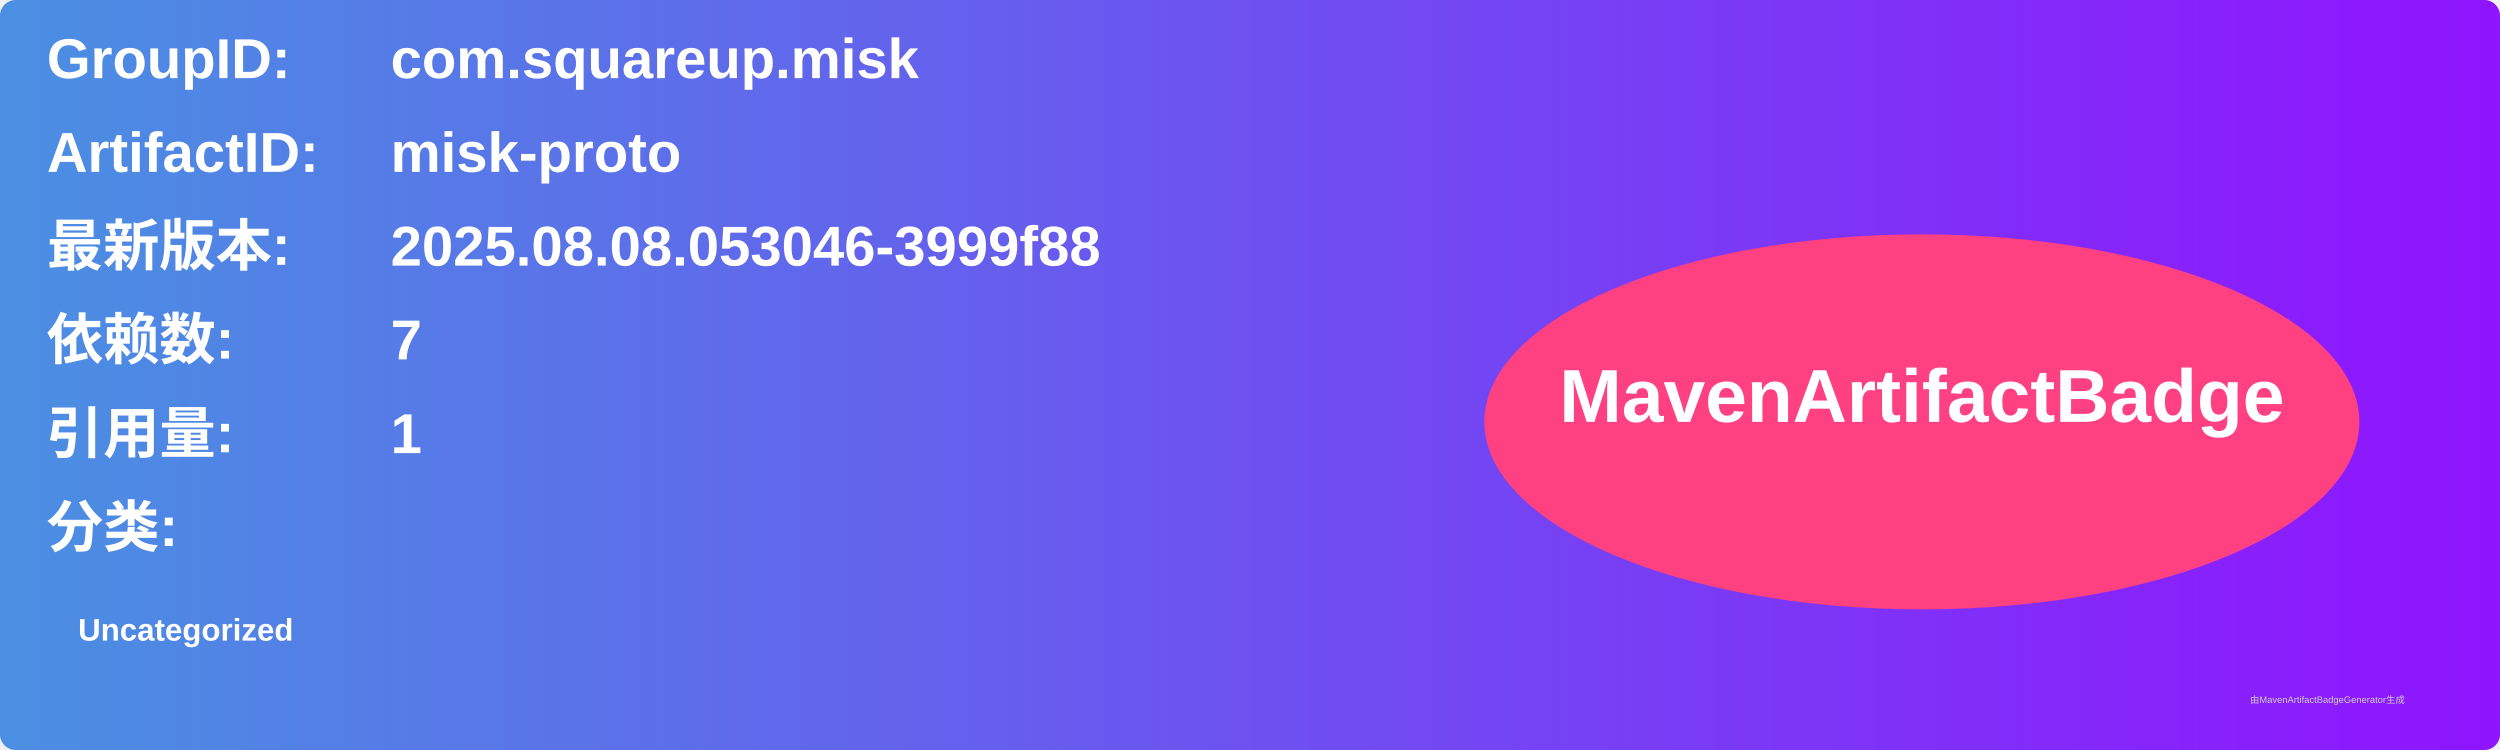
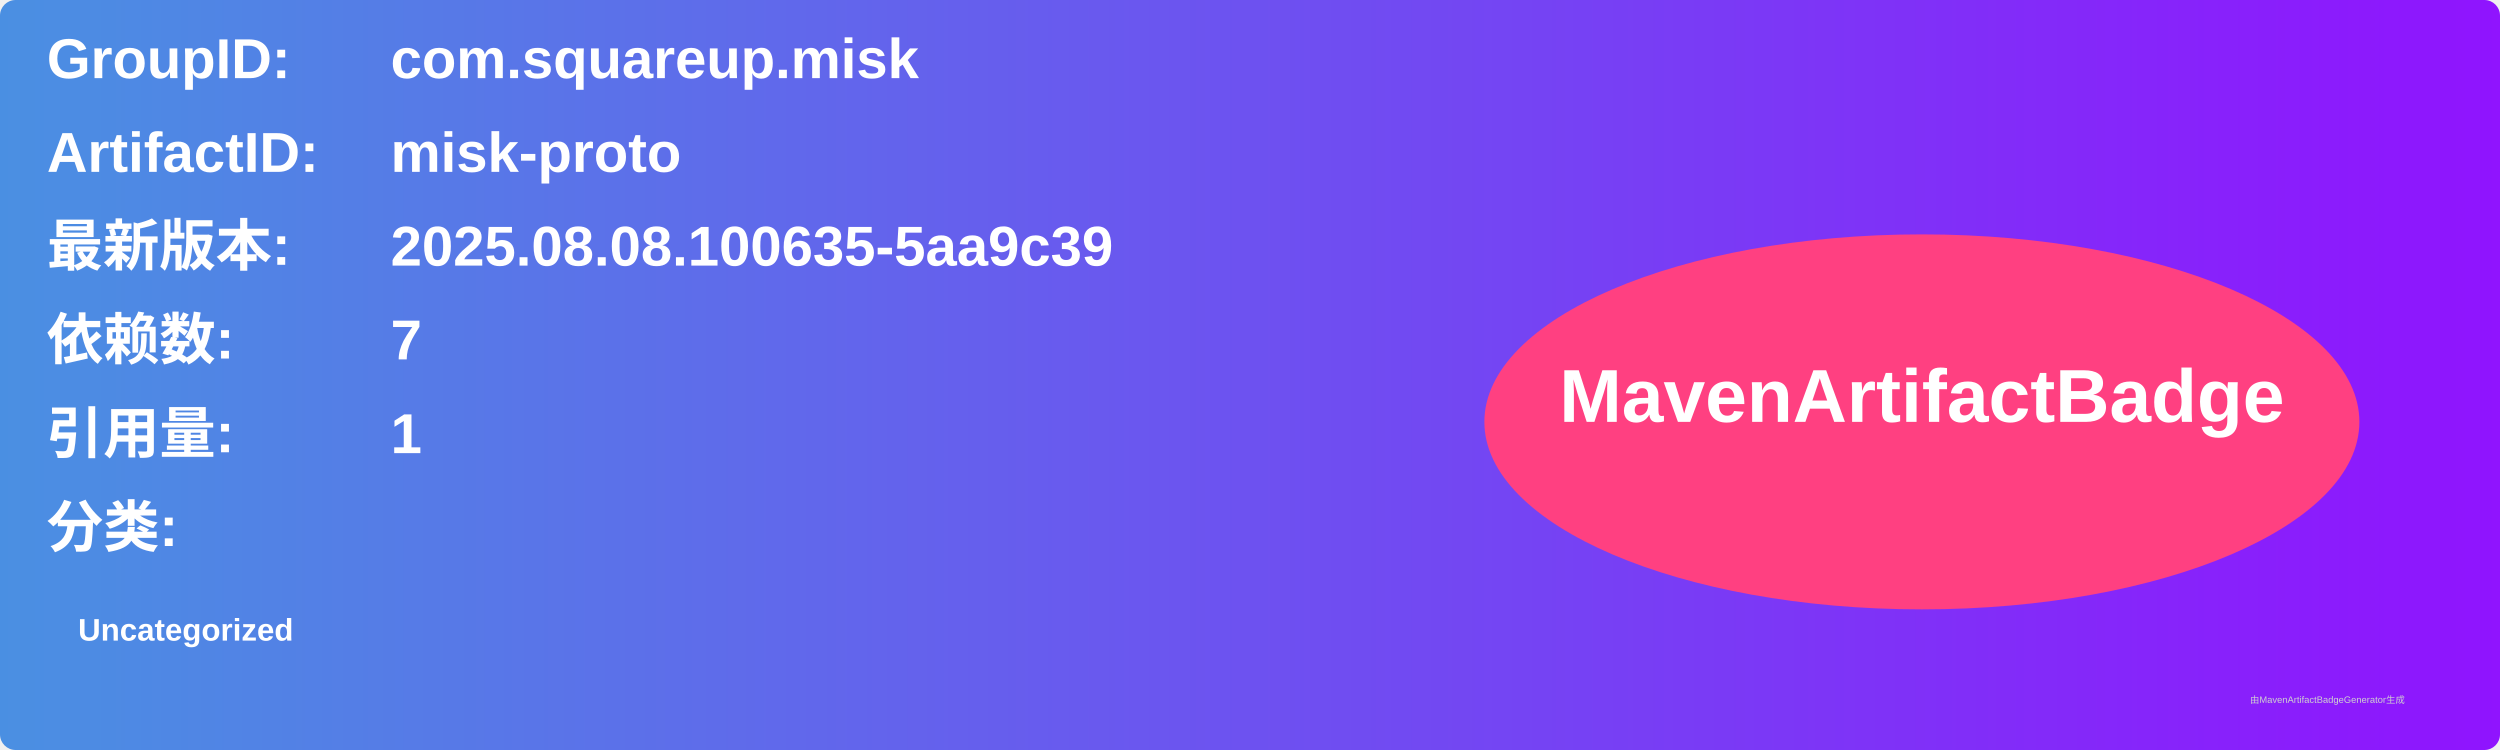
<svg xmlns="http://www.w3.org/2000/svg" width="800" height="240" viewBox="0 0 800 240">
  <linearGradient id="grad" x1="0%" y1="0%" x2="100%" y2="0%">
    <stop offset="0%" stop-color="#4a90e2" />
    <stop offset="100%" stop-color="#9013fe" />
  </linearGradient>
  <rect width="100%" height="100%" rx="5" ry="5" fill="url(#grad)" />
  <g transform="translate(15, 15)">
    <text x="0" y="10" font-family="Arial" font-size="18" fill="white" font-weight="bold" width="260">GroupID:</text>
    <text x="110" y="10" font-family="Arial" font-size="18" fill="white" font-weight="bold" width="460">com.squareup.misk</text>
    <text x="0" y="40" font-family="Arial" font-size="18" fill="white" font-weight="bold" width="260">ArtifactID:</text>
    <text x="110" y="40" font-family="Arial" font-size="18" fill="white" font-weight="bold" width="460">misk-proto</text>
    <text x="0" y="70" font-family="Arial" font-size="18" fill="white" font-weight="bold">最新版本:</text>
    <text x="110" y="70" font-family="Arial" font-size="18" fill="white" font-weight="bold">
-       <tspan font-weight="bold">2025.08.08.053046-3999f88</tspan>
+       <tspan font-weight="bold">2025.08.08.100635-5aa9c39</tspan>
    </text>
    <text x="0" y="100" font-family="Arial" font-size="18" fill="white" font-weight="bold">依赖数: </text>
    <text x="110" y="100" font-family="Arial" font-size="18" fill="white">
      <tspan font-weight="bold">7</tspan>
    </text>
    <text x="0" y="130" font-family="Arial" font-size="18" fill="white" font-weight="bold">引用量: </text>
    <text x="110" y="130" font-family="Arial" font-size="18" fill="white">
      <tspan font-weight="bold">1</tspan>
    </text>
    <text x="0" y="160" font-family="Arial" font-size="18" fill="white" font-weight="bold">分类:</text>
    <text x="10" y="190" font-family="Arial" font-size="10" fill="white">
      <tspan font-weight="bold">Uncategorized</tspan>
    </text>
    <ellipse cx="600" cy="120" rx="140" ry="60" fill="#ff4081" />
    <text x="600" y="120" text-anchor="middle" font-family="Arial" font-size="24" fill="white" font-weight="bold">MavenArtifactBadge</text>
  </g>
  <text x="720" y="225" font-family="Arial" font-size="3" fill="#d0d0d0">由MavenArtifactBadgeGenerator生成</text>
</svg>
